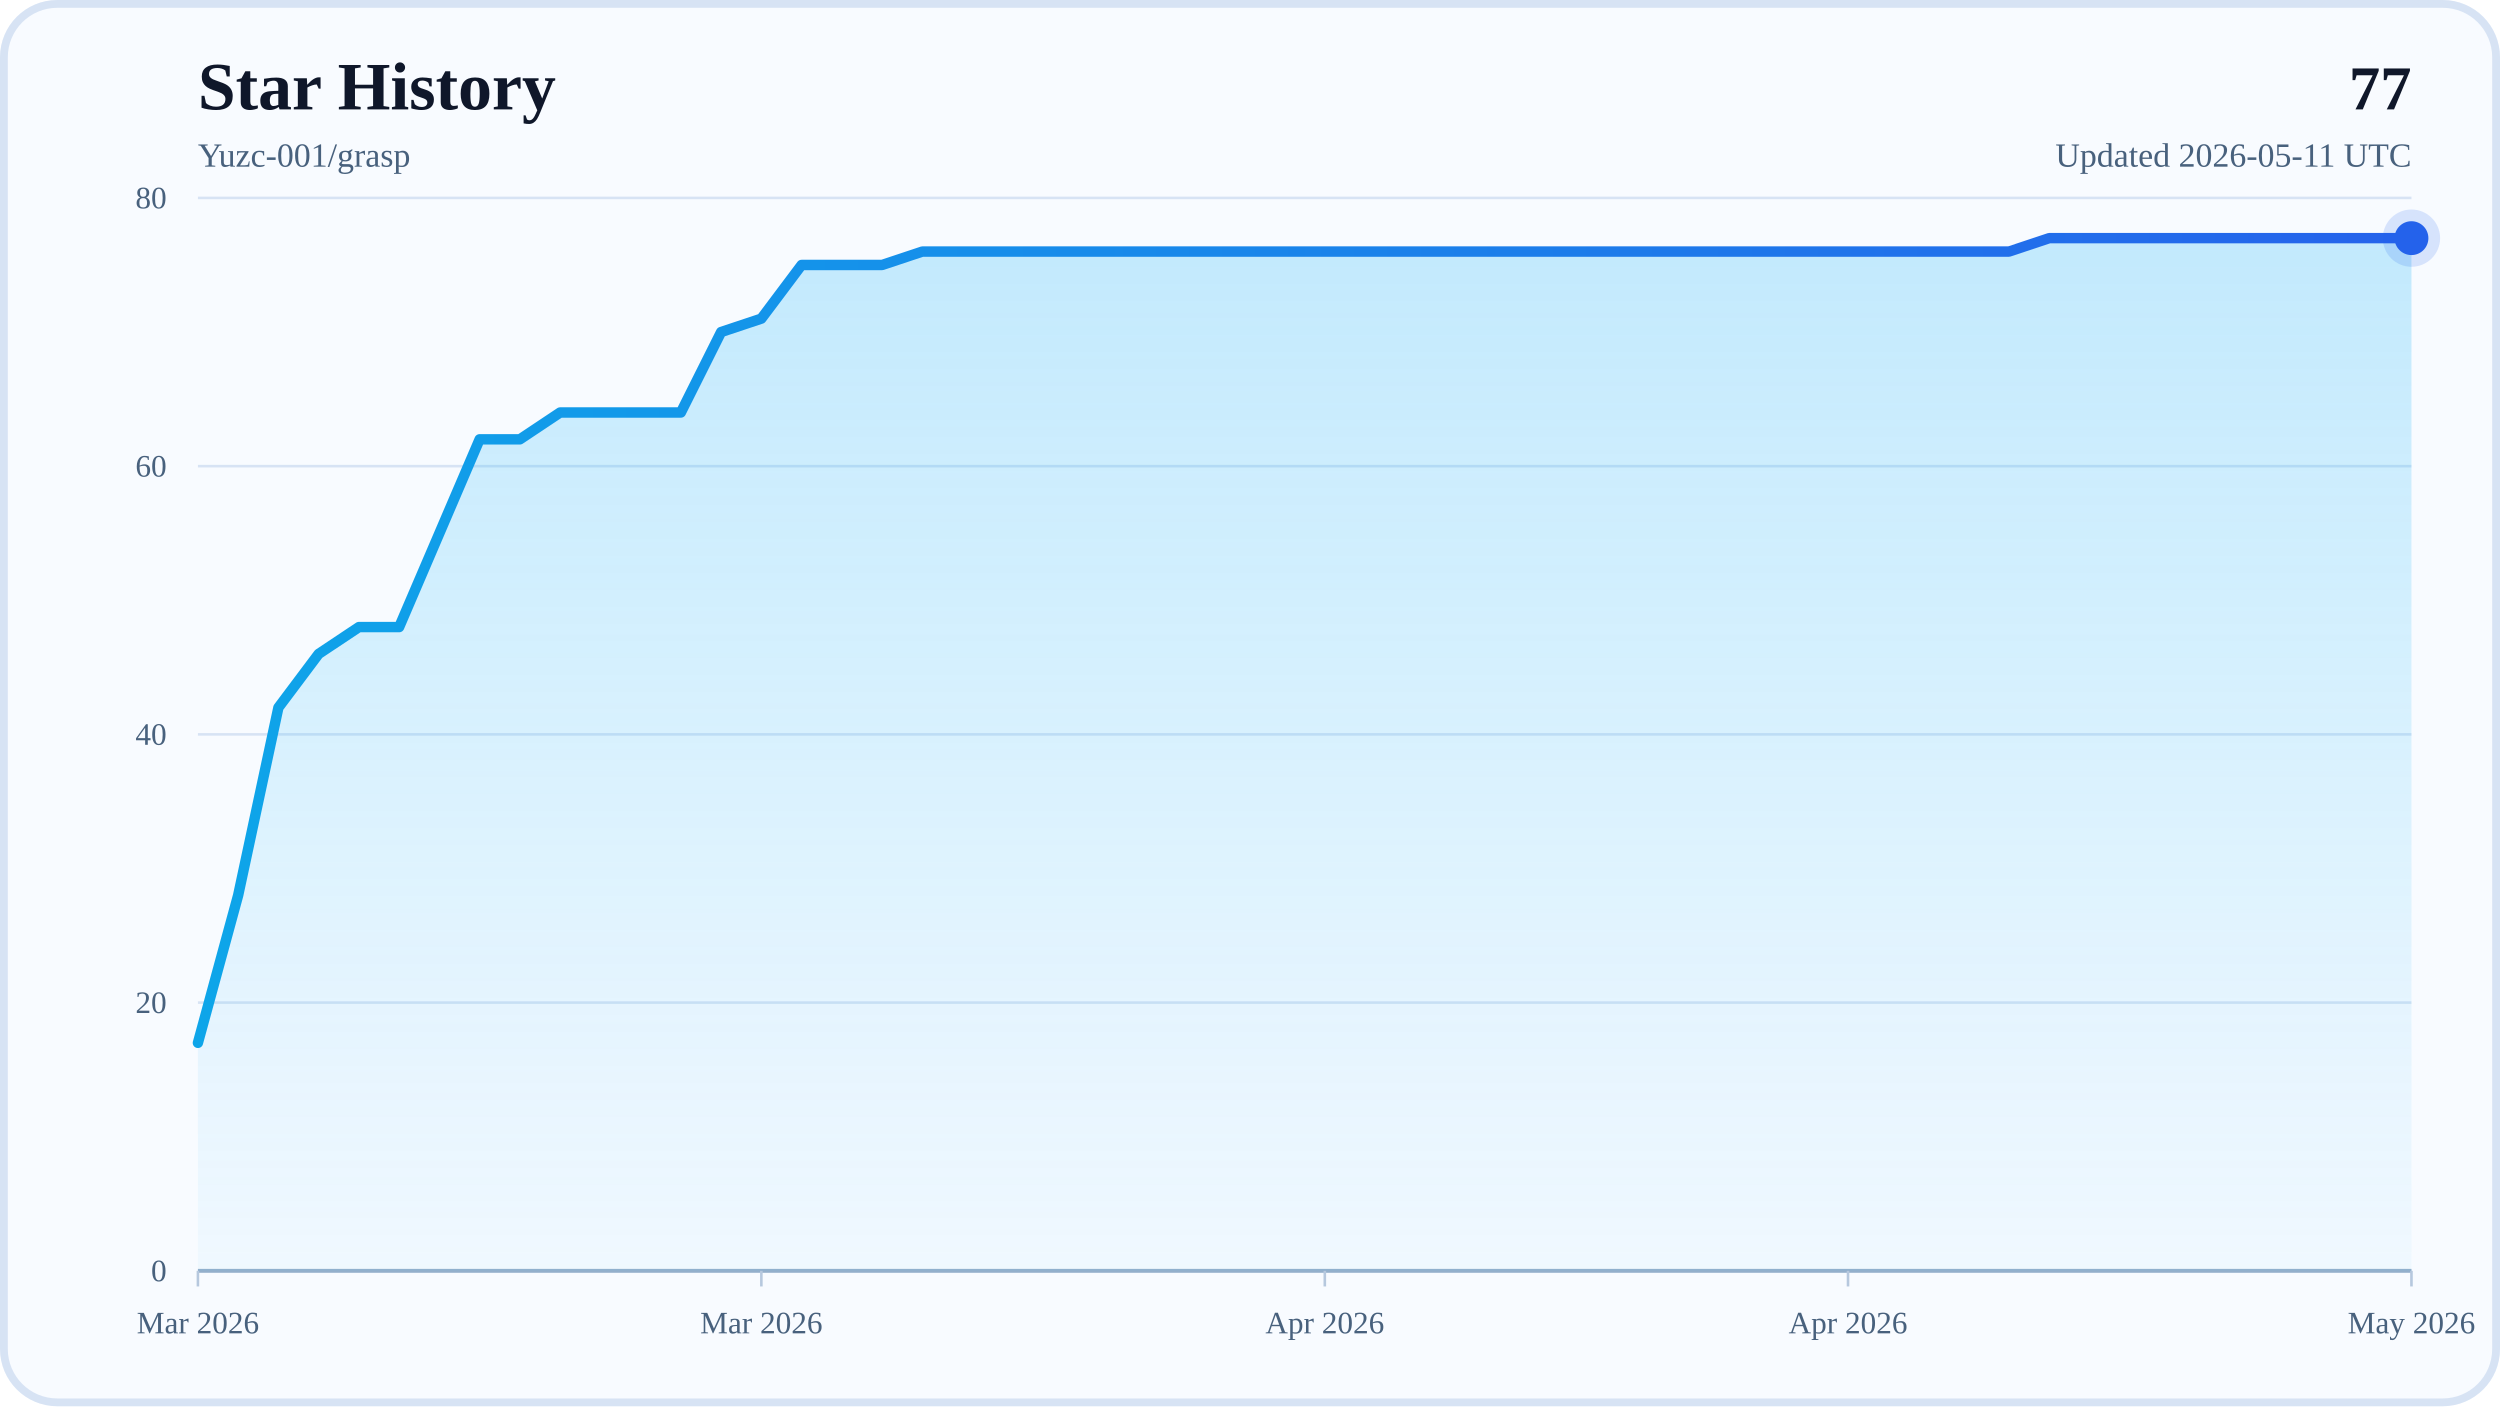
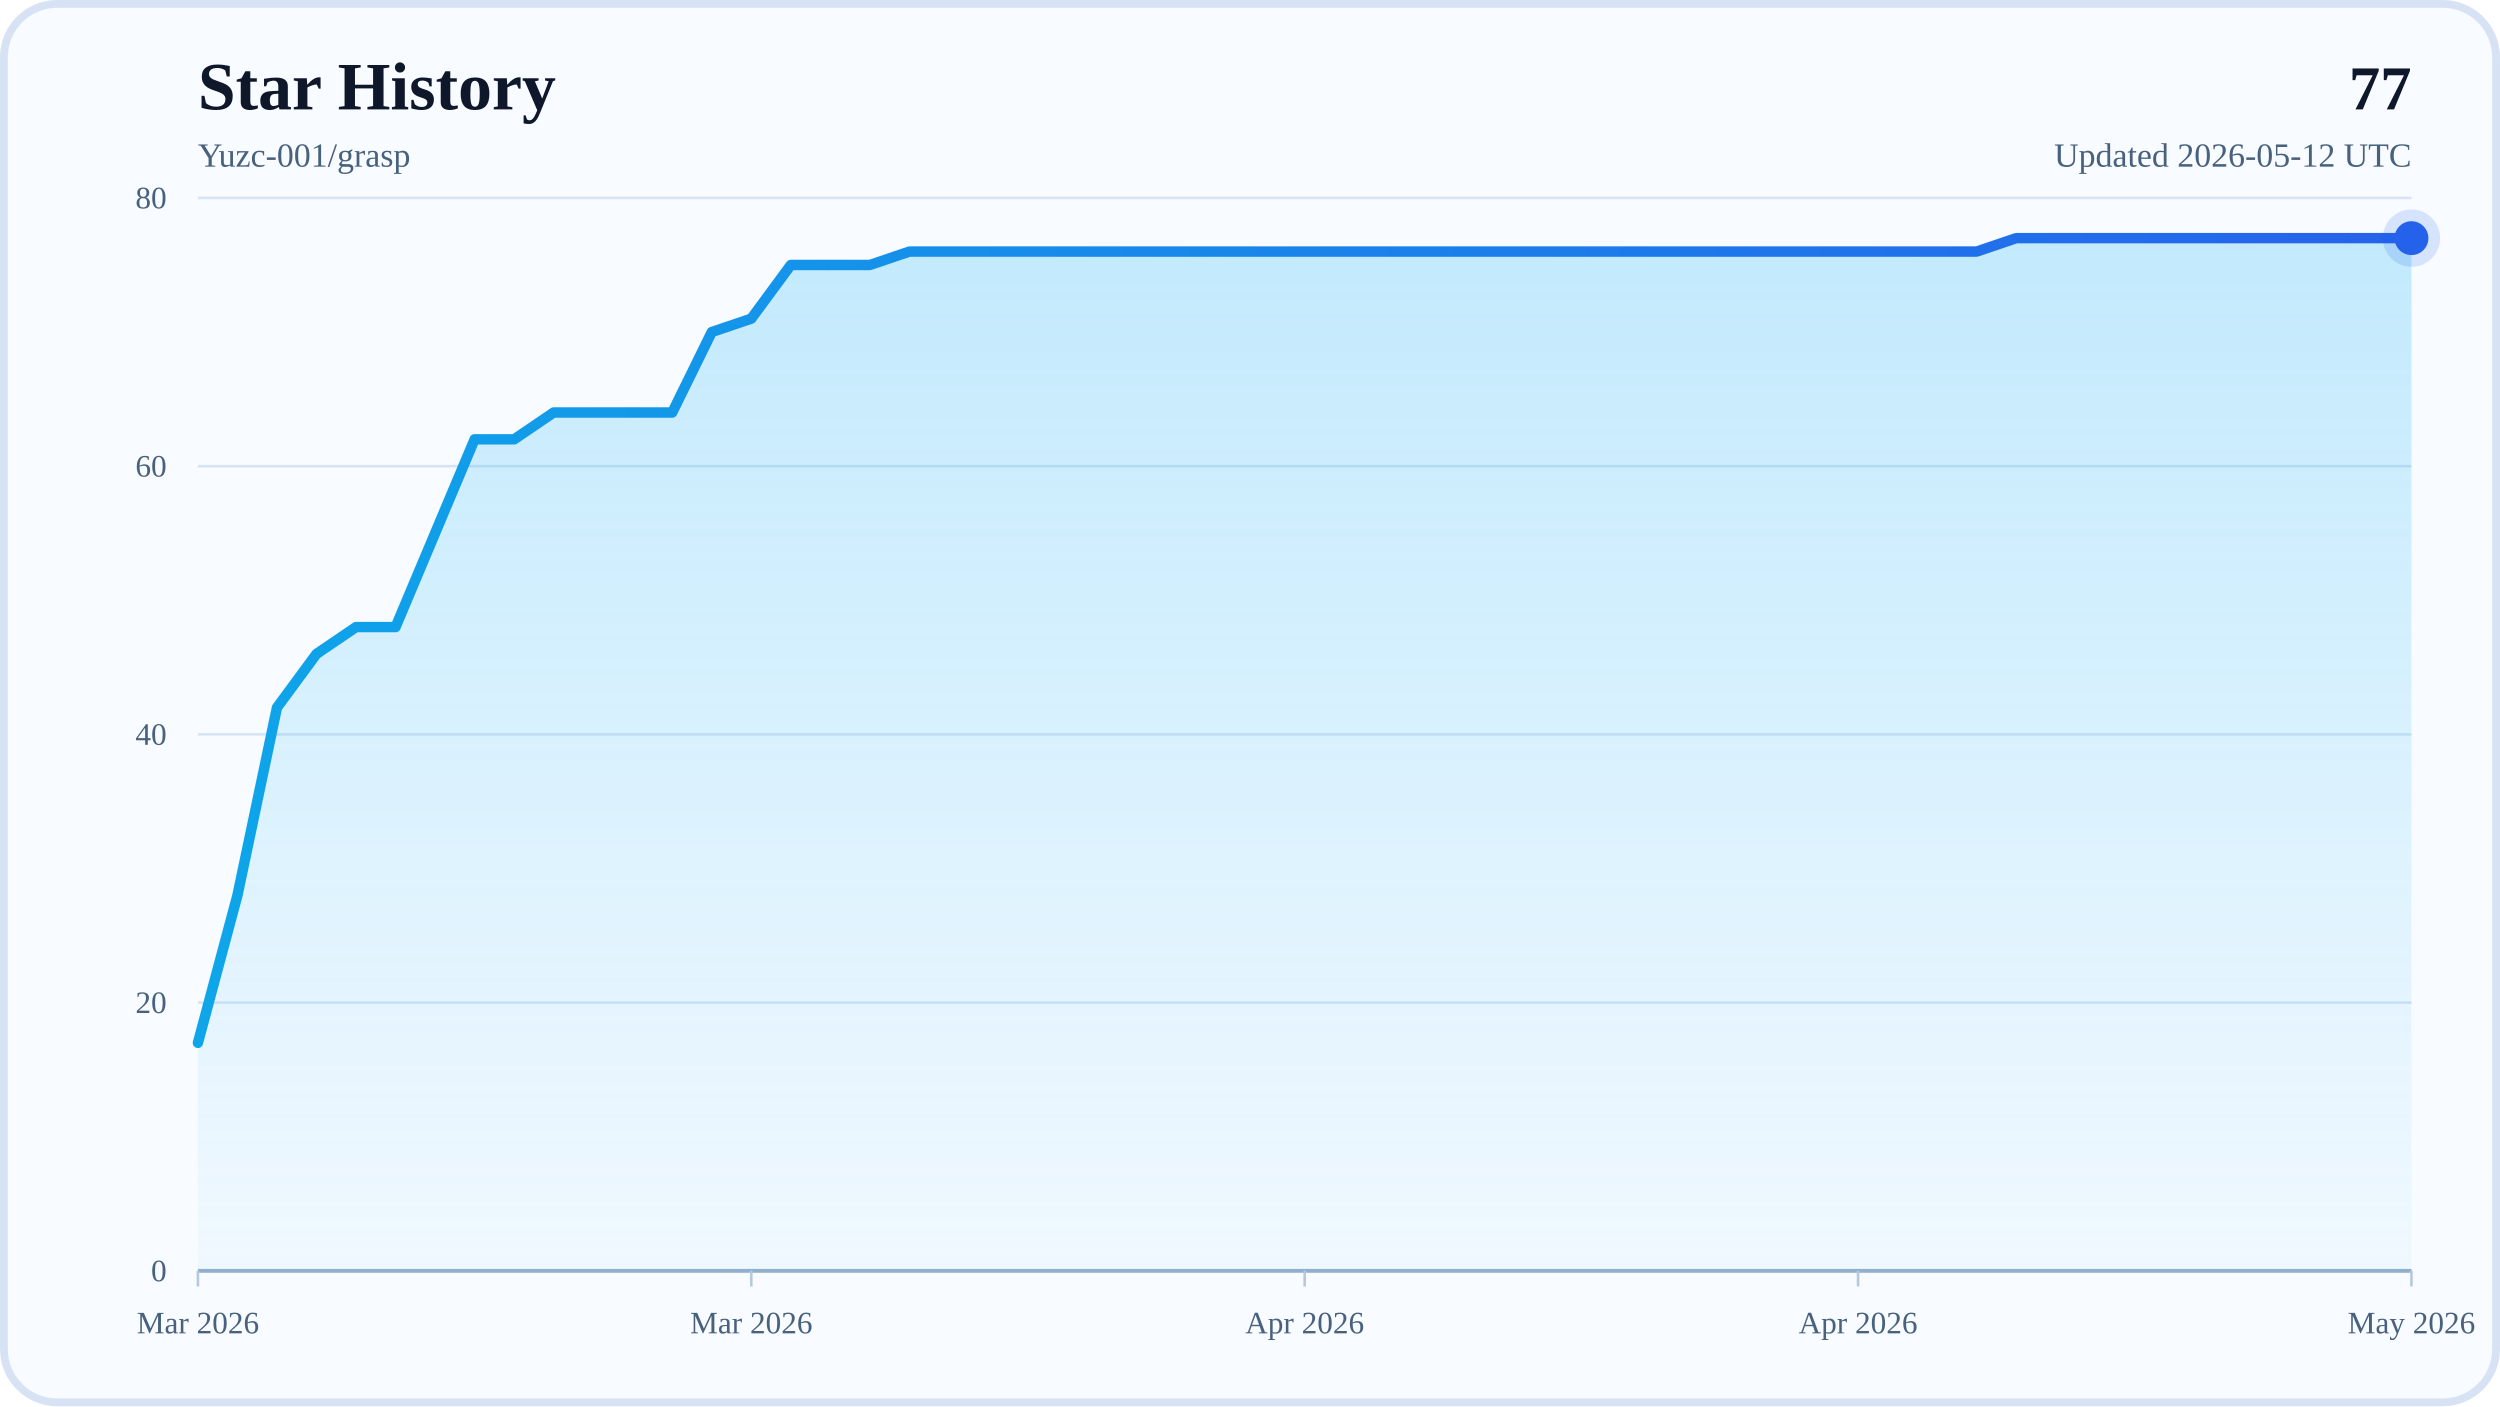
<svg xmlns="http://www.w3.org/2000/svg" width="960" height="540" viewBox="0 0 960 540" role="img" aria-labelledby="title desc">
  <defs>
    <linearGradient id="areaFill" x1="0" y1="0" x2="0" y2="1">
      <stop offset="0%" stop-color="#38BDF8" stop-opacity="0.28" />
      <stop offset="100%" stop-color="#38BDF8" stop-opacity="0.04" />
    </linearGradient>
    <linearGradient id="lineStroke" x1="0" y1="0" x2="1" y2="0">
      <stop offset="0%" stop-color="#0EA5E9" />
      <stop offset="100%" stop-color="#2563EB" />
    </linearGradient>
  </defs>
  <rect x="0" y="0" width="960" height="540" rx="22" fill="#F8FBFF" />
  <rect x="1.5" y="1.5" width="957" height="537" rx="20.5" fill="none" stroke="#D7E3F4" stroke-width="3" />
  <text x="76" y="42" font-size="26" font-weight="700" fill="#0F172A">Star History</text>
  <text x="76" y="64" font-size="13" fill="#48617D">Yuzc-001/grasp</text>
  <text x="926" y="42" text-anchor="end" font-size="24" font-weight="700" fill="#0F172A">77</text>
-   <text x="926" y="64" text-anchor="end" font-size="13" fill="#48617D">Updated 2026-05-11 UTC</text>
+   <text x="926" y="64" text-anchor="end" font-size="13" fill="#48617D">Updated 2026-05-12 UTC</text>
  <line x1="76" y1="488" x2="926" y2="488" stroke="#D7E3F4" stroke-width="1" />
  <text x="64" y="492" text-anchor="end" font-size="12" fill="#48617D">0</text>
  <line x1="76" y1="385" x2="926" y2="385" stroke="#D7E3F4" stroke-width="1" />
  <text x="64" y="389" text-anchor="end" font-size="12" fill="#48617D">20</text>
  <line x1="76" y1="282" x2="926" y2="282" stroke="#D7E3F4" stroke-width="1" />
  <text x="64" y="286" text-anchor="end" font-size="12" fill="#48617D">40</text>
  <line x1="76" y1="179" x2="926" y2="179" stroke="#D7E3F4" stroke-width="1" />
  <text x="64" y="183" text-anchor="end" font-size="12" fill="#48617D">60</text>
  <line x1="76" y1="76" x2="926" y2="76" stroke="#D7E3F4" stroke-width="1" />
  <text x="64" y="80" text-anchor="end" font-size="12" fill="#48617D">80</text>
  <line x1="76" y1="488" x2="926" y2="488" stroke="#94AFCB" stroke-width="1.5" />
  <line x1="76" y1="488" x2="76" y2="494" stroke="#B6C8DE" stroke-width="1" />
  <text x="76" y="512" text-anchor="middle" font-size="12" fill="#48617D">Mar 2026</text>
-   <line x1="292.36" y1="488" x2="292.36" y2="494" stroke="#B6C8DE" stroke-width="1" />
-   <text x="292.36" y="512" text-anchor="middle" font-size="12" fill="#48617D">Mar 2026</text>
-   <line x1="508.73" y1="488" x2="508.73" y2="494" stroke="#B6C8DE" stroke-width="1" />
-   <text x="508.73" y="512" text-anchor="middle" font-size="12" fill="#48617D">Apr 2026</text>
-   <line x1="709.64" y1="488" x2="709.64" y2="494" stroke="#B6C8DE" stroke-width="1" />
-   <text x="709.64" y="512" text-anchor="middle" font-size="12" fill="#48617D">Apr 2026</text>
+   <line x1="288.5" y1="488" x2="288.5" y2="494" stroke="#B6C8DE" stroke-width="1" />
+   <text x="288.5" y="512" text-anchor="middle" font-size="12" fill="#48617D">Mar 2026</text>
+   <line x1="501" y1="488" x2="501" y2="494" stroke="#B6C8DE" stroke-width="1" />
+   <text x="501" y="512" text-anchor="middle" font-size="12" fill="#48617D">Apr 2026</text>
+   <line x1="713.5" y1="488" x2="713.5" y2="494" stroke="#B6C8DE" stroke-width="1" />
+   <text x="713.5" y="512" text-anchor="middle" font-size="12" fill="#48617D">Apr 2026</text>
  <line x1="926" y1="488" x2="926" y2="494" stroke="#B6C8DE" stroke-width="1" />
  <text x="926" y="512" text-anchor="middle" font-size="12" fill="#48617D">May 2026</text>
-   <polygon points="76,488 76,400.45 91.45,343.8 106.91,271.7 122.36,251.1 137.82,240.8 153.27,240.8 168.73,204.75 184.18,168.7 199.64,168.7 215.09,158.4 230.55,158.4 246,158.4 261.45,158.4 276.91,127.5 292.36,122.35 307.82,101.75 323.27,101.75 338.73,101.75 354.18,96.6 369.64,96.6 385.09,96.6 400.55,96.6 416,96.6 431.45,96.6 446.91,96.6 462.36,96.6 477.82,96.6 493.27,96.6 508.73,96.6 524.18,96.6 539.64,96.6 555.09,96.6 570.55,96.6 586,96.6 601.45,96.6 616.91,96.6 632.36,96.6 647.82,96.6 663.27,96.6 678.73,96.6 694.18,96.6 709.64,96.6 725.09,96.6 740.55,96.6 756,96.6 771.45,96.6 786.91,91.45 802.36,91.45 817.82,91.45 833.27,91.45 848.73,91.45 864.18,91.45 879.64,91.45 895.09,91.45 910.55,91.45 926,91.45 926,488" fill="url(#areaFill)" />
-   <polyline points="76,400.45 91.45,343.8 106.91,271.7 122.36,251.1 137.82,240.8 153.27,240.8 168.73,204.75 184.18,168.7 199.64,168.7 215.09,158.4 230.55,158.4 246,158.4 261.45,158.4 276.91,127.5 292.36,122.35 307.82,101.75 323.27,101.75 338.73,101.75 354.18,96.6 369.64,96.6 385.09,96.6 400.55,96.6 416,96.6 431.45,96.6 446.91,96.6 462.36,96.6 477.82,96.6 493.27,96.6 508.73,96.6 524.18,96.6 539.64,96.6 555.09,96.6 570.55,96.6 586,96.6 601.45,96.6 616.91,96.6 632.36,96.6 647.82,96.6 663.27,96.6 678.73,96.6 694.18,96.6 709.64,96.6 725.09,96.6 740.55,96.6 756,96.6 771.45,96.6 786.91,91.45 802.36,91.45 817.82,91.45 833.27,91.45 848.73,91.45 864.18,91.45 879.64,91.45 895.09,91.45 910.55,91.45 926,91.45" fill="none" stroke="url(#lineStroke)" stroke-width="4" stroke-linecap="round" stroke-linejoin="round" />
+   <polygon points="76,488 76,400.45 91.18,343.8 106.36,271.7 121.54,251.1 136.71,240.8 151.89,240.8 167.07,204.75 182.25,168.7 197.43,168.7 212.61,158.4 227.79,158.4 242.96,158.4 258.14,158.4 273.32,127.5 288.5,122.35 303.68,101.75 318.86,101.75 334.04,101.75 349.21,96.6 364.39,96.6 379.57,96.6 394.75,96.6 409.93,96.6 425.11,96.6 440.29,96.6 455.46,96.6 470.64,96.6 485.82,96.6 501,96.6 516.18,96.6 531.36,96.6 546.54,96.6 561.71,96.6 576.89,96.6 592.07,96.6 607.25,96.6 622.43,96.6 637.61,96.6 652.79,96.6 667.96,96.6 683.14,96.6 698.32,96.6 713.5,96.6 728.68,96.6 743.86,96.6 759.04,96.6 774.21,91.45 789.39,91.45 804.57,91.45 819.75,91.45 834.93,91.45 850.11,91.45 865.29,91.45 880.46,91.45 895.64,91.45 910.82,91.45 926,91.45 926,488" fill="url(#areaFill)" />
+   <polyline points="76,400.45 91.18,343.8 106.36,271.7 121.54,251.1 136.71,240.8 151.89,240.8 167.07,204.75 182.25,168.7 197.43,168.7 212.61,158.4 227.79,158.4 242.96,158.4 258.14,158.4 273.32,127.5 288.5,122.35 303.68,101.75 318.86,101.75 334.04,101.75 349.21,96.6 364.39,96.6 379.57,96.6 394.75,96.6 409.93,96.6 425.11,96.6 440.29,96.6 455.46,96.6 470.64,96.6 485.82,96.6 501,96.6 516.18,96.6 531.36,96.6 546.54,96.6 561.71,96.6 576.89,96.6 592.07,96.6 607.25,96.6 622.43,96.6 637.61,96.6 652.79,96.6 667.96,96.6 683.14,96.6 698.32,96.6 713.5,96.6 728.68,96.6 743.86,96.6 759.04,96.6 774.21,91.45 789.39,91.45 804.57,91.45 819.75,91.45 834.93,91.45 850.11,91.45 865.29,91.45 880.46,91.45 895.64,91.45 910.82,91.45 926,91.45" fill="none" stroke="url(#lineStroke)" stroke-width="4" stroke-linecap="round" stroke-linejoin="round" />
  <circle cx="926" cy="91.45" r="6.5" fill="#2563EB" />
  <circle cx="926" cy="91.45" r="11" fill="#2563EB" fill-opacity="0.16" />
</svg>
